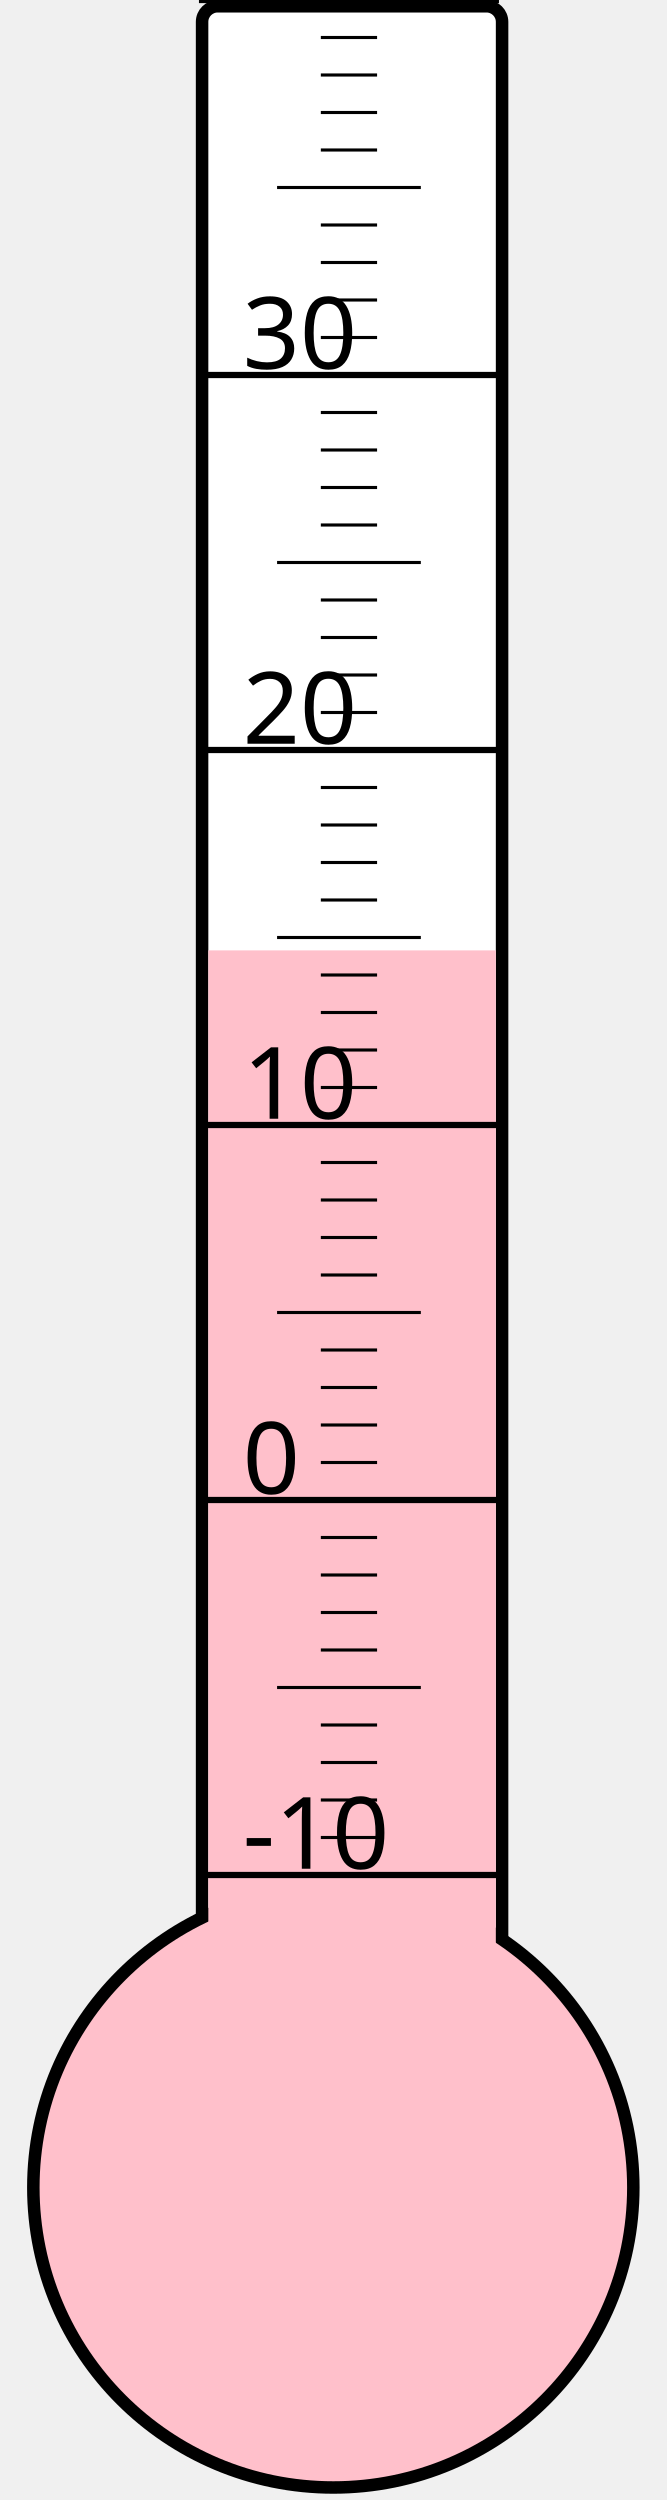
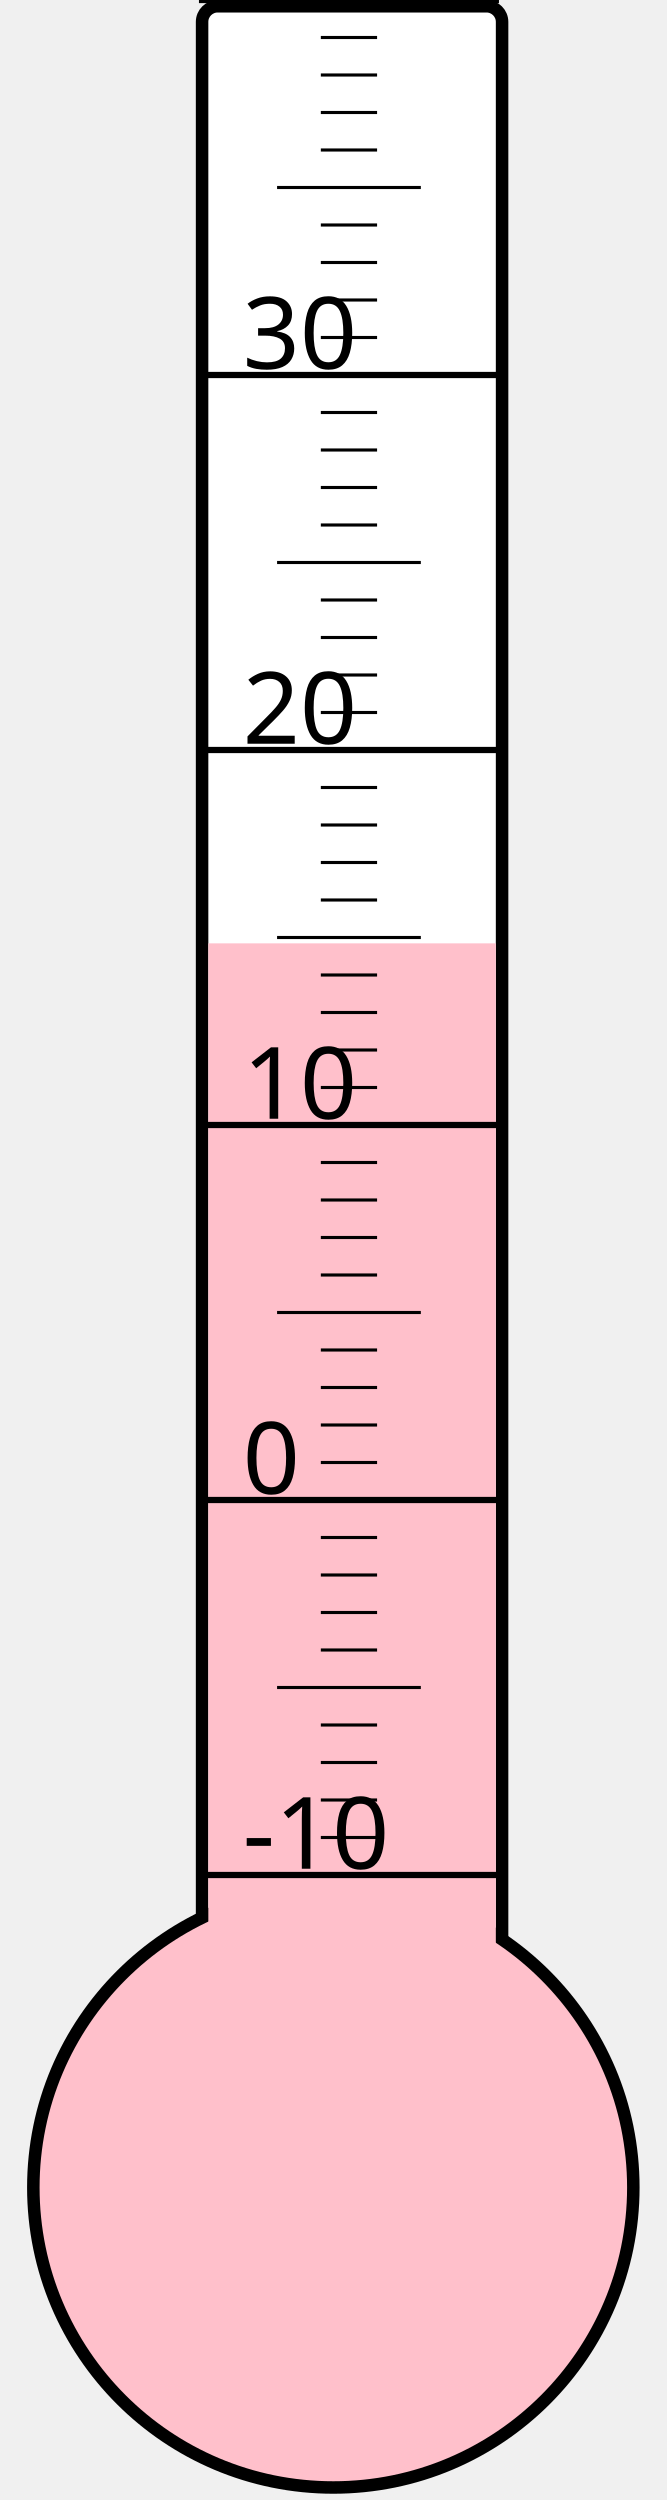
<svg xmlns="http://www.w3.org/2000/svg" width="40px" height="150px" viewBox="0 0 200 800">
  <rect width="200" height="800" x="0" y="0" style="fill: #ffffeb; fill-opacity: 0;" />
  <rect width="96" height="680" x="58" y="2" rx="5" ry="5" style="fill: white; fill-opacity: 1; stroke: black; stroke-width: 4;" />
  <circle cx="100" cy="700" r="96" style="fill: pink; stroke: black; stroke-width: 4;" />
-   <rect width="92" height="395.875" x="60" y="304.125" style="fill: pink; fill-opacity: 1; stroke-width: 0;" />
+   <rect width="92" height="398.125" x="60" y="301.875" style="fill: pink; fill-opacity: 1; stroke-width: 0;" />
  <text x="71" y="598" style="font-family: sans-serif; font-size: 24pt;">-10</text>
  <text x="71" y="478" style="font-family: sans-serif; font-size: 24pt;">0</text>
  <text x="71" y="358" style="font-family: sans-serif; font-size: 24pt;">10</text>
  <text x="71" y="238" style="font-family: sans-serif; font-size: 24pt;">20</text>
  <text x="71" y="118" style="font-family: sans-serif; font-size: 24pt;">30</text>
  <g style="stroke: black;">
    <line x1="57" y1="600" x2="153" y2="600" style="stroke-width: 2;" />
    <line x1="96" y1="588" x2="114" y2="588" style="stroke-width: 1;" />
    <line x1="96" y1="576" x2="114" y2="576" style="stroke-width: 1;" />
    <line x1="96" y1="564" x2="114" y2="564" style="stroke-width: 1;" />
    <line x1="96" y1="552" x2="114" y2="552" style="stroke-width: 1;" />
    <line x1="82" y1="540" x2="128" y2="540" style="stroke-width: 1;" />
    <line x1="96" y1="528" x2="114" y2="528" style="stroke-width: 1;" />
    <line x1="96" y1="516" x2="114" y2="516" style="stroke-width: 1;" />
    <line x1="96" y1="504" x2="114" y2="504" style="stroke-width: 1;" />
    <line x1="96" y1="492" x2="114" y2="492" style="stroke-width: 1;" />
    <line x1="57" y1="480" x2="153" y2="480" style="stroke-width: 2;" />
    <line x1="96" y1="468" x2="114" y2="468" style="stroke-width: 1;" />
    <line x1="96" y1="456" x2="114" y2="456" style="stroke-width: 1;" />
    <line x1="96" y1="444" x2="114" y2="444" style="stroke-width: 1;" />
    <line x1="96" y1="432" x2="114" y2="432" style="stroke-width: 1;" />
    <line x1="82" y1="420" x2="128" y2="420" style="stroke-width: 1;" />
    <line x1="96" y1="408" x2="114" y2="408" style="stroke-width: 1;" />
    <line x1="96" y1="396" x2="114" y2="396" style="stroke-width: 1;" />
    <line x1="96" y1="384" x2="114" y2="384" style="stroke-width: 1;" />
    <line x1="96" y1="372" x2="114" y2="372" style="stroke-width: 1;" />
    <line x1="57" y1="360" x2="153" y2="360" style="stroke-width: 2;" />
    <line x1="96" y1="348" x2="114" y2="348" style="stroke-width: 1;" />
    <line x1="96" y1="336" x2="114" y2="336" style="stroke-width: 1;" />
    <line x1="96" y1="324" x2="114" y2="324" style="stroke-width: 1;" />
    <line x1="96" y1="312" x2="114" y2="312" style="stroke-width: 1;" />
    <line x1="82" y1="300" x2="128" y2="300" style="stroke-width: 1;" />
    <line x1="96" y1="288" x2="114" y2="288" style="stroke-width: 1;" />
    <line x1="96" y1="276" x2="114" y2="276" style="stroke-width: 1;" />
    <line x1="96" y1="264" x2="114" y2="264" style="stroke-width: 1;" />
    <line x1="96" y1="252" x2="114" y2="252" style="stroke-width: 1;" />
    <line x1="57" y1="240" x2="153" y2="240" style="stroke-width: 2;" />
    <line x1="96" y1="228" x2="114" y2="228" style="stroke-width: 1;" />
    <line x1="96" y1="216" x2="114" y2="216" style="stroke-width: 1;" />
    <line x1="96" y1="204" x2="114" y2="204" style="stroke-width: 1;" />
    <line x1="96" y1="192" x2="114" y2="192" style="stroke-width: 1;" />
    <line x1="82" y1="180" x2="128" y2="180" style="stroke-width: 1;" />
    <line x1="96" y1="168" x2="114" y2="168" style="stroke-width: 1;" />
    <line x1="96" y1="156" x2="114" y2="156" style="stroke-width: 1;" />
    <line x1="96" y1="144" x2="114" y2="144" style="stroke-width: 1;" />
    <line x1="96" y1="132" x2="114" y2="132" style="stroke-width: 1;" />
    <line x1="57" y1="120" x2="153" y2="120" style="stroke-width: 2;" />
    <line x1="96" y1="108" x2="114" y2="108" style="stroke-width: 1;" />
    <line x1="96" y1="96" x2="114" y2="96" style="stroke-width: 1;" />
    <line x1="96" y1="84" x2="114" y2="84" style="stroke-width: 1;" />
    <line x1="96" y1="72" x2="114" y2="72" style="stroke-width: 1;" />
    <line x1="82" y1="60" x2="128" y2="60" style="stroke-width: 1;" />
    <line x1="96" y1="48" x2="114" y2="48" style="stroke-width: 1;" />
    <line x1="96" y1="36" x2="114" y2="36" style="stroke-width: 1;" />
    <line x1="96" y1="24" x2="114" y2="24" style="stroke-width: 1;" />
    <line x1="96" y1="12" x2="114" y2="12" style="stroke-width: 1;" />
    <line x1="57" y1="0" x2="153" y2="0" style="stroke-width: 2;" />
  </g>
</svg>
